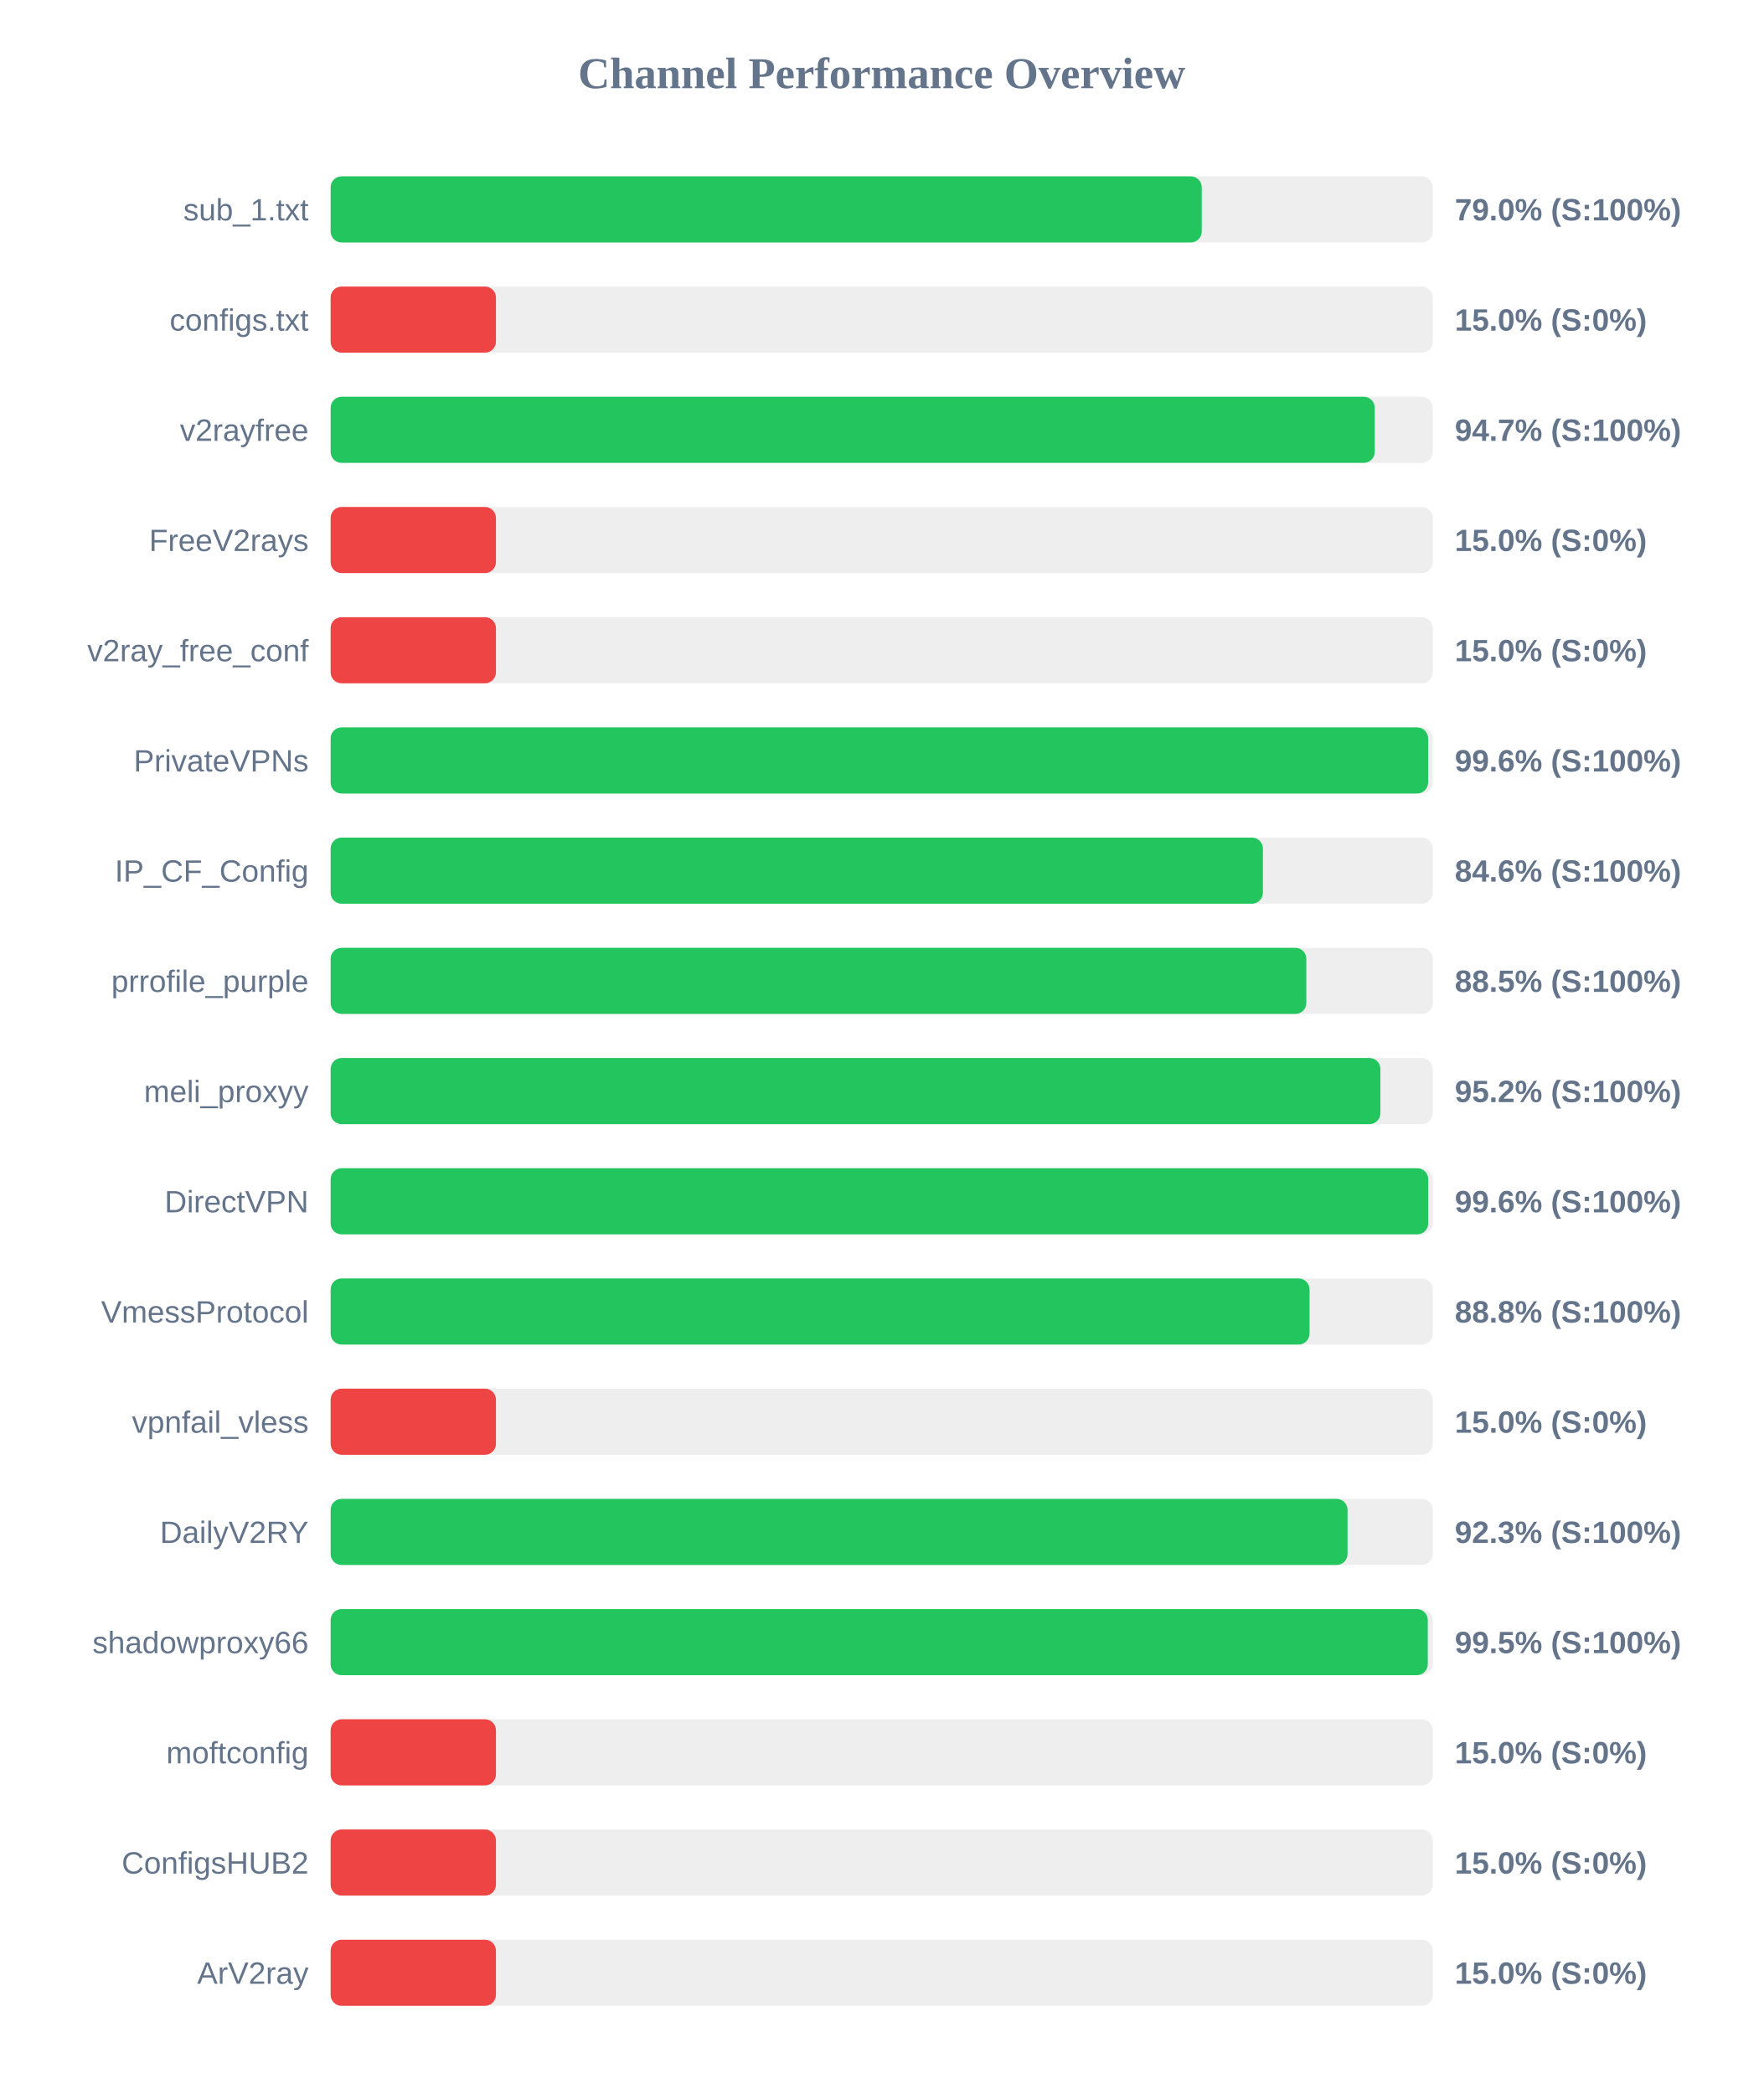
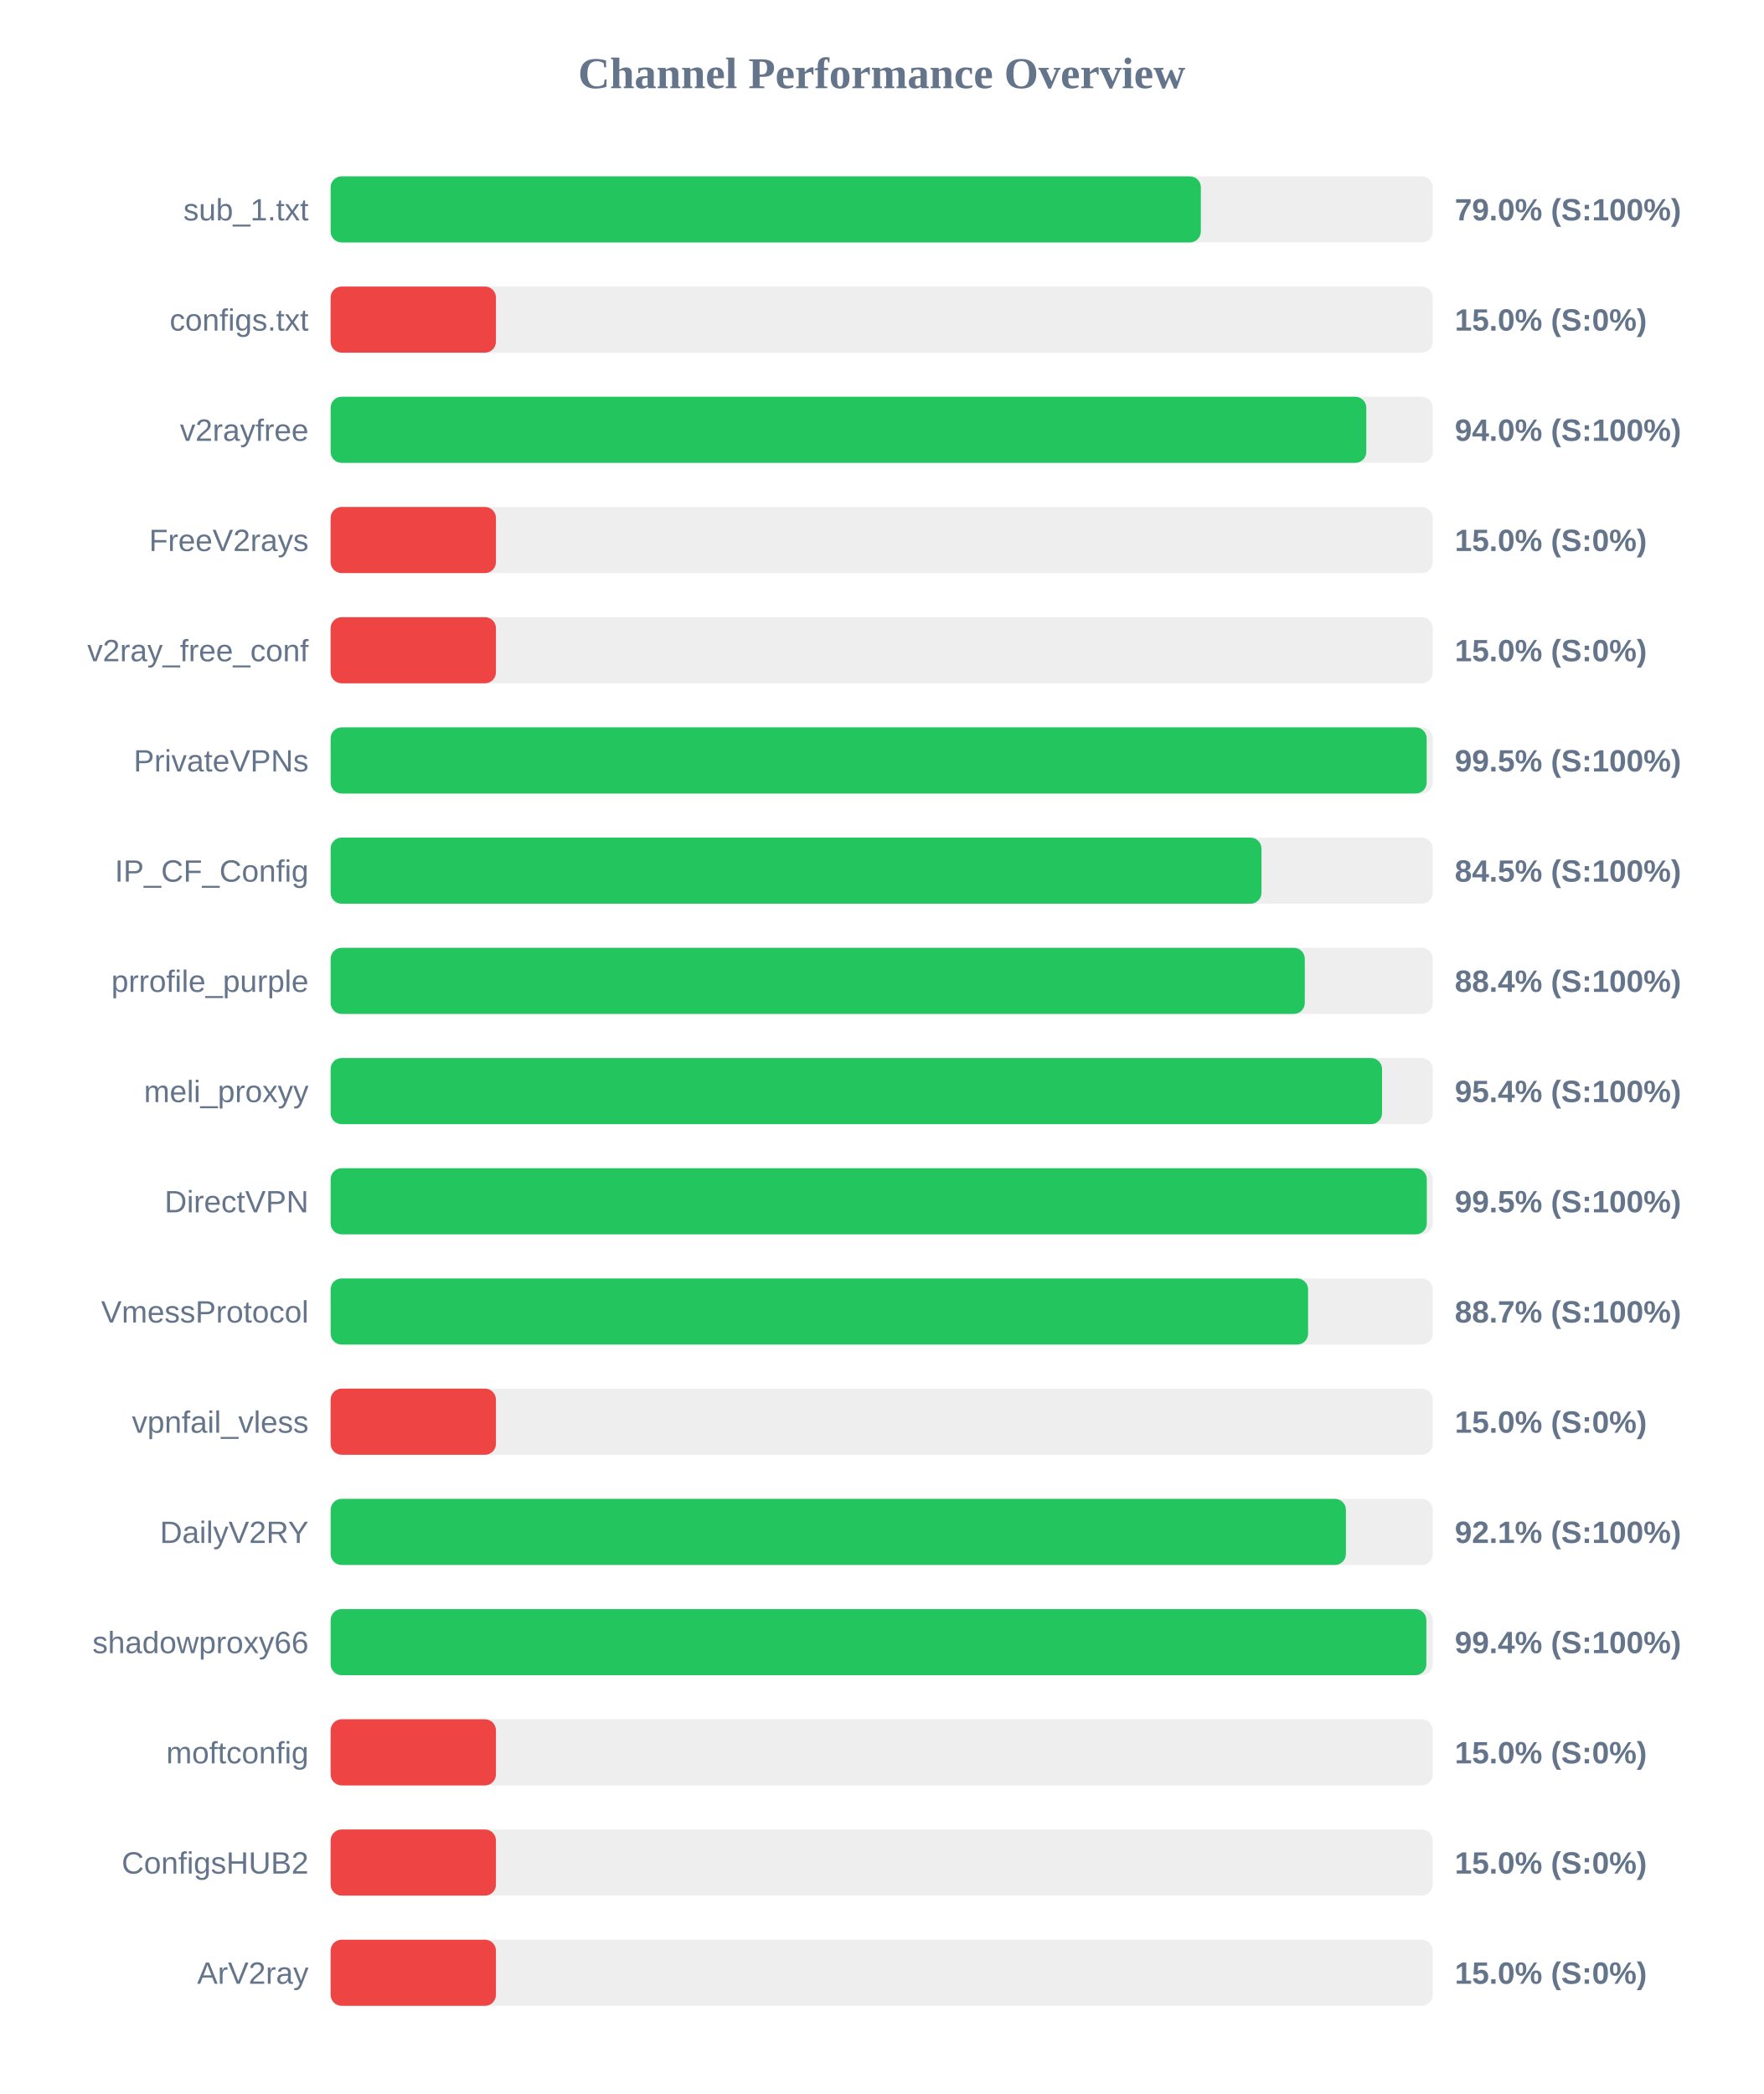
<svg xmlns="http://www.w3.org/2000/svg" width="800" height="950" version="1.1">
  <style>
        .row { font: 14px Arial; fill: #64748b; }
        .score { font: bold 14px Arial; fill: #64748b; }
    </style>
  <text x="400" y="40" text-anchor="middle" font-size="20px" font-weight="bold" fill="#64748b">Channel Performance Overview</text>
  <rect x="150" y="80" width="500" height="30" fill="#eee" rx="5" />
-   <rect x="150" y="80" width="395.2" height="30" fill="#22c55e" rx="5" />
+   <rect x="150" y="80" width="394.8" height="30" fill="#22c55e" rx="5" />
  <text x="140" y="100" text-anchor="end" class="row">sub_1.txt</text>
  <text x="660" y="100" text-anchor="start" class="score">79.0% (S:100%)</text>
  <rect x="150" y="130" width="500" height="30" fill="#eee" rx="5" />
  <rect x="150" y="130" width="75.0" height="30" fill="#ef4444" rx="5" />
  <text x="140" y="150" text-anchor="end" class="row">configs.txt</text>
  <text x="660" y="150" text-anchor="start" class="score">15.0% (S:0%)</text>
  <rect x="150" y="180" width="500" height="30" fill="#eee" rx="5" />
-   <rect x="150" y="180" width="473.7" height="30" fill="#22c55e" rx="5" />
+   <rect x="150" y="180" width="469.85" height="30" fill="#22c55e" rx="5" />
  <text x="140" y="200" text-anchor="end" class="row">v2rayfree</text>
-   <text x="660" y="200" text-anchor="start" class="score">94.7% (S:100%)</text>
+   <text x="660" y="200" text-anchor="start" class="score">94.0% (S:100%)</text>
  <rect x="150" y="230" width="500" height="30" fill="#eee" rx="5" />
  <rect x="150" y="230" width="75.0" height="30" fill="#ef4444" rx="5" />
  <text x="140" y="250" text-anchor="end" class="row">FreeV2rays</text>
  <text x="660" y="250" text-anchor="start" class="score">15.0% (S:0%)</text>
  <rect x="150" y="280" width="500" height="30" fill="#eee" rx="5" />
  <rect x="150" y="280" width="75.0" height="30" fill="#ef4444" rx="5" />
  <text x="140" y="300" text-anchor="end" class="row">v2ray_free_conf</text>
  <text x="660" y="300" text-anchor="start" class="score">15.0% (S:0%)</text>
  <rect x="150" y="330" width="500" height="30" fill="#eee" rx="5" />
-   <rect x="150" y="330" width="497.9" height="30" fill="#22c55e" rx="5" />
+   <rect x="150" y="330" width="497.25" height="30" fill="#22c55e" rx="5" />
  <text x="140" y="350" text-anchor="end" class="row">PrivateVPNs</text>
-   <text x="660" y="350" text-anchor="start" class="score">99.6% (S:100%)</text>
+   <text x="660" y="350" text-anchor="start" class="score">99.5% (S:100%)</text>
  <rect x="150" y="380" width="500" height="30" fill="#eee" rx="5" />
-   <rect x="150" y="380" width="422.95" height="30" fill="#22c55e" rx="5" />
+   <rect x="150" y="380" width="422.3" height="30" fill="#22c55e" rx="5" />
  <text x="140" y="400" text-anchor="end" class="row">IP_CF_Config</text>
-   <text x="660" y="400" text-anchor="start" class="score">84.6% (S:100%)</text>
+   <text x="660" y="400" text-anchor="start" class="score">84.5% (S:100%)</text>
  <rect x="150" y="430" width="500" height="30" fill="#eee" rx="5" />
-   <rect x="150" y="430" width="442.65" height="30" fill="#22c55e" rx="5" />
+   <rect x="150" y="430" width="441.95" height="30" fill="#22c55e" rx="5" />
  <text x="140" y="450" text-anchor="end" class="row">prrofile_purple</text>
-   <text x="660" y="450" text-anchor="start" class="score">88.5% (S:100%)</text>
+   <text x="660" y="450" text-anchor="start" class="score">88.4% (S:100%)</text>
  <rect x="150" y="480" width="500" height="30" fill="#eee" rx="5" />
-   <rect x="150" y="480" width="476.25" height="30" fill="#22c55e" rx="5" />
+   <rect x="150" y="480" width="477.0" height="30" fill="#22c55e" rx="5" />
  <text x="140" y="500" text-anchor="end" class="row">meli_proxyy</text>
-   <text x="660" y="500" text-anchor="start" class="score">95.2% (S:100%)</text>
+   <text x="660" y="500" text-anchor="start" class="score">95.4% (S:100%)</text>
  <rect x="150" y="530" width="500" height="30" fill="#eee" rx="5" />
-   <rect x="150" y="530" width="497.95" height="30" fill="#22c55e" rx="5" />
+   <rect x="150" y="530" width="497.3" height="30" fill="#22c55e" rx="5" />
  <text x="140" y="550" text-anchor="end" class="row">DirectVPN</text>
-   <text x="660" y="550" text-anchor="start" class="score">99.6% (S:100%)</text>
+   <text x="660" y="550" text-anchor="start" class="score">99.5% (S:100%)</text>
  <rect x="150" y="580" width="500" height="30" fill="#eee" rx="5" />
-   <rect x="150" y="580" width="444.1" height="30" fill="#22c55e" rx="5" />
+   <rect x="150" y="580" width="443.45" height="30" fill="#22c55e" rx="5" />
  <text x="140" y="600" text-anchor="end" class="row">VmessProtocol</text>
-   <text x="660" y="600" text-anchor="start" class="score">88.8% (S:100%)</text>
+   <text x="660" y="600" text-anchor="start" class="score">88.7% (S:100%)</text>
  <rect x="150" y="630" width="500" height="30" fill="#eee" rx="5" />
  <rect x="150" y="630" width="75.0" height="30" fill="#ef4444" rx="5" />
  <text x="140" y="650" text-anchor="end" class="row">vpnfail_vless</text>
  <text x="660" y="650" text-anchor="start" class="score">15.0% (S:0%)</text>
  <rect x="150" y="680" width="500" height="30" fill="#eee" rx="5" />
-   <rect x="150" y="680" width="461.35" height="30" fill="#22c55e" rx="5" />
+   <rect x="150" y="680" width="460.6" height="30" fill="#22c55e" rx="5" />
  <text x="140" y="700" text-anchor="end" class="row">DailyV2RY</text>
-   <text x="660" y="700" text-anchor="start" class="score">92.3% (S:100%)</text>
+   <text x="660" y="700" text-anchor="start" class="score">92.1% (S:100%)</text>
  <rect x="150" y="730" width="500" height="30" fill="#eee" rx="5" />
-   <rect x="150" y="730" width="497.75" height="30" fill="#22c55e" rx="5" />
+   <rect x="150" y="730" width="497.1" height="30" fill="#22c55e" rx="5" />
  <text x="140" y="750" text-anchor="end" class="row">shadowproxy66</text>
-   <text x="660" y="750" text-anchor="start" class="score">99.5% (S:100%)</text>
+   <text x="660" y="750" text-anchor="start" class="score">99.4% (S:100%)</text>
  <rect x="150" y="780" width="500" height="30" fill="#eee" rx="5" />
  <rect x="150" y="780" width="75.0" height="30" fill="#ef4444" rx="5" />
  <text x="140" y="800" text-anchor="end" class="row">moftconfig</text>
  <text x="660" y="800" text-anchor="start" class="score">15.0% (S:0%)</text>
  <rect x="150" y="830" width="500" height="30" fill="#eee" rx="5" />
  <rect x="150" y="830" width="75.0" height="30" fill="#ef4444" rx="5" />
  <text x="140" y="850" text-anchor="end" class="row">ConfigsHUB2</text>
  <text x="660" y="850" text-anchor="start" class="score">15.0% (S:0%)</text>
  <rect x="150" y="880" width="500" height="30" fill="#eee" rx="5" />
  <rect x="150" y="880" width="75.0" height="30" fill="#ef4444" rx="5" />
  <text x="140" y="900" text-anchor="end" class="row">ArV2ray</text>
  <text x="660" y="900" text-anchor="start" class="score">15.0% (S:0%)</text>
</svg>
